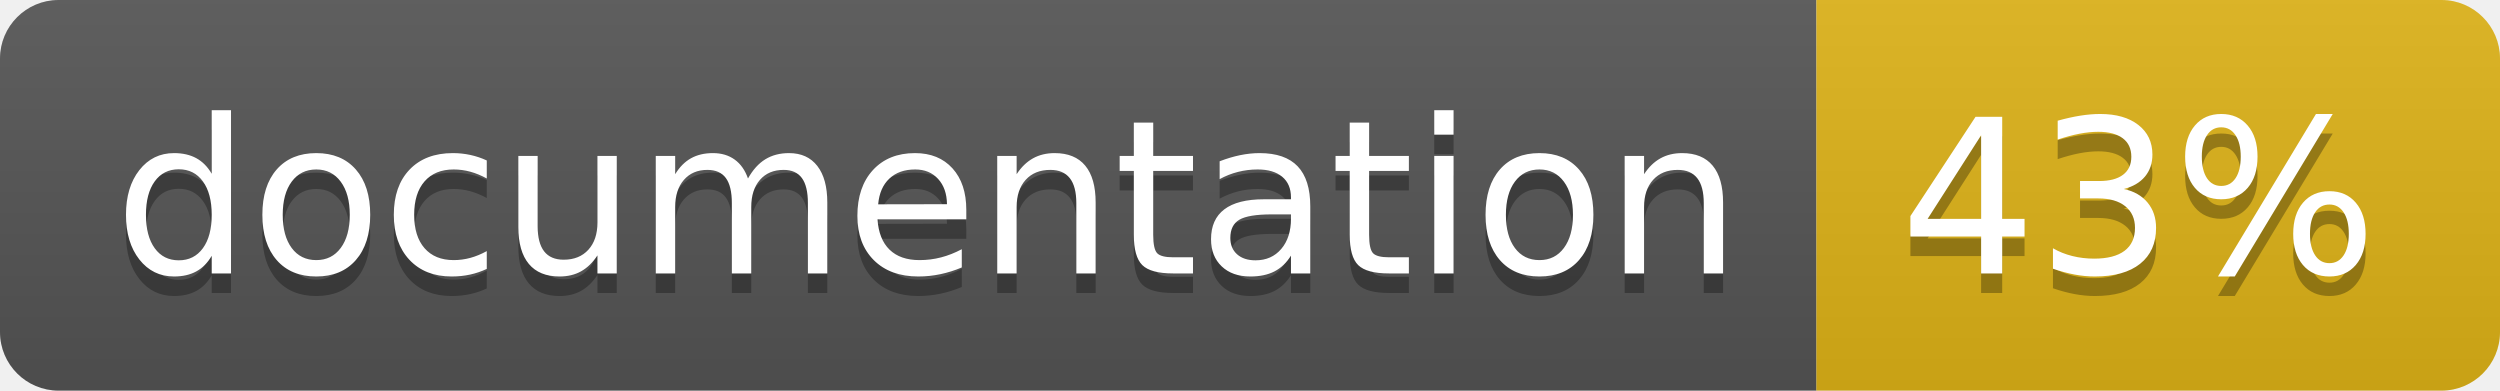
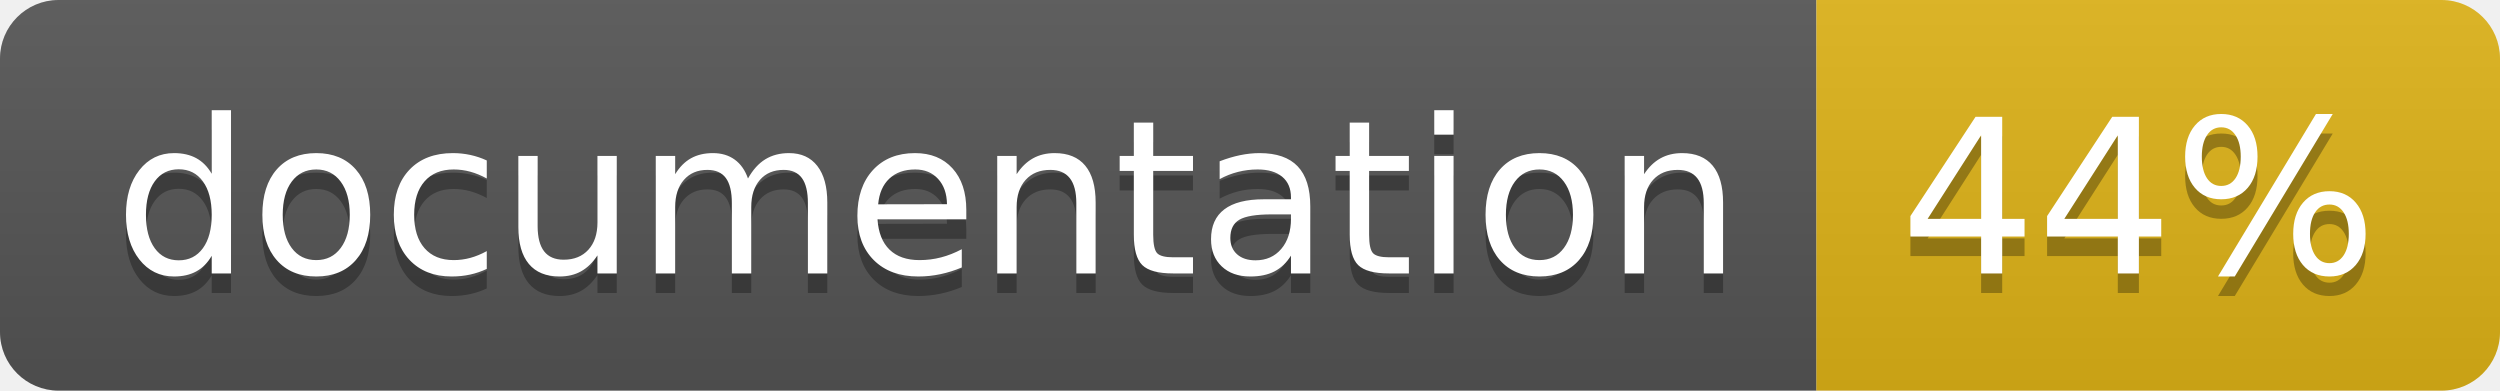
<svg xmlns="http://www.w3.org/2000/svg" width="128" height="20">
  <linearGradient id="b" x2="0" y2="100%">
    <stop offset="0" stop-color="#bbb" stop-opacity=".1" />
    <stop offset="1" stop-opacity=".1" />
  </linearGradient>
  <clipPath id="a">
    <rect width="128" height="20" rx="3" fill="#fff" />
  </clipPath>
  <g clip-path="url(#a)">
    <path fill="#555" d="M0 0h93v20H0z" />
    <path fill="#dfb317" d="M93 0h35v20H93z" />
    <path fill="url(#b)" d="M0 0h128v20H0z" />
  </g>
  <g fill="#fff" text-anchor="middle" font-family="DejaVu Sans,Verdana,Geneva,sans-serif" font-size="110">
    <text x="475" y="150" fill="#010101" fill-opacity=".3" transform="scale(.1)" textLength="830">
      documentation
    </text>
    <text x="475" y="140" transform="scale(.1)" textLength="830">
      documentation
    </text>
    <text x="1095" y="150" fill="#010101" fill-opacity=".3" transform="scale(.1)" textLength="250">
-       43%
+       44%
    </text>
    <text x="1095" y="140" transform="scale(.1)" textLength="250">
-       43%
+       44%
    </text>
  </g>
</svg>
